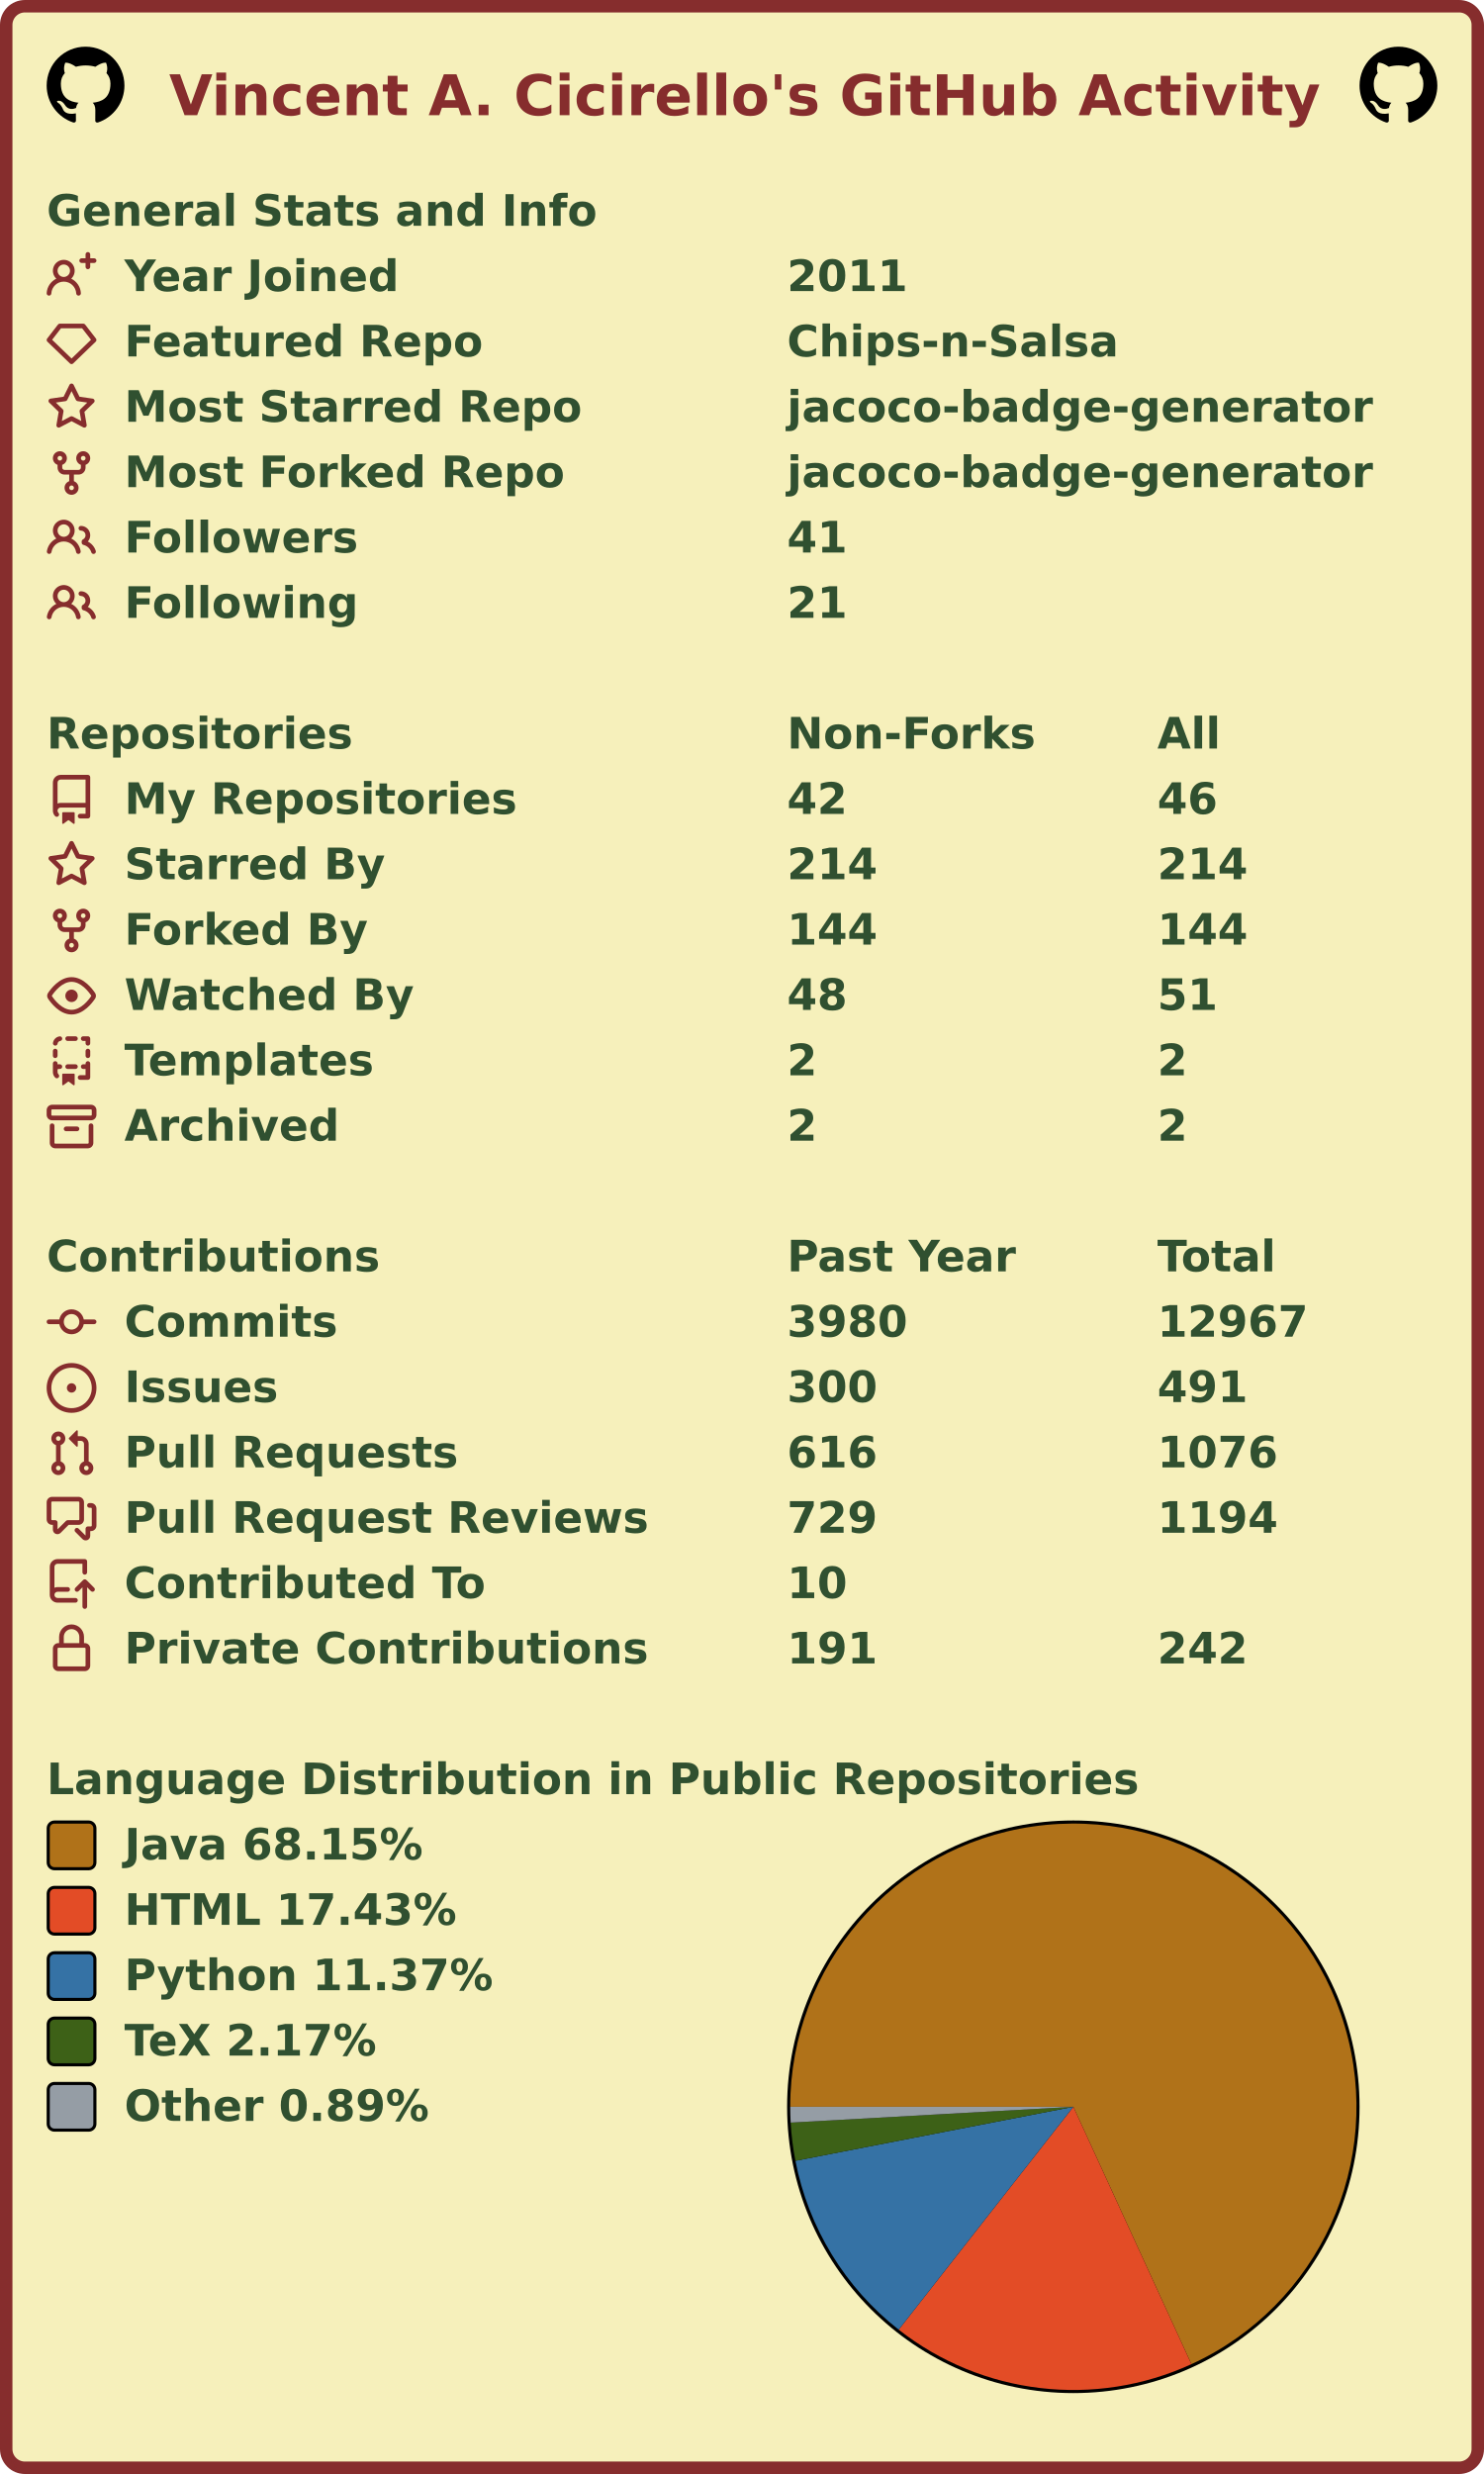
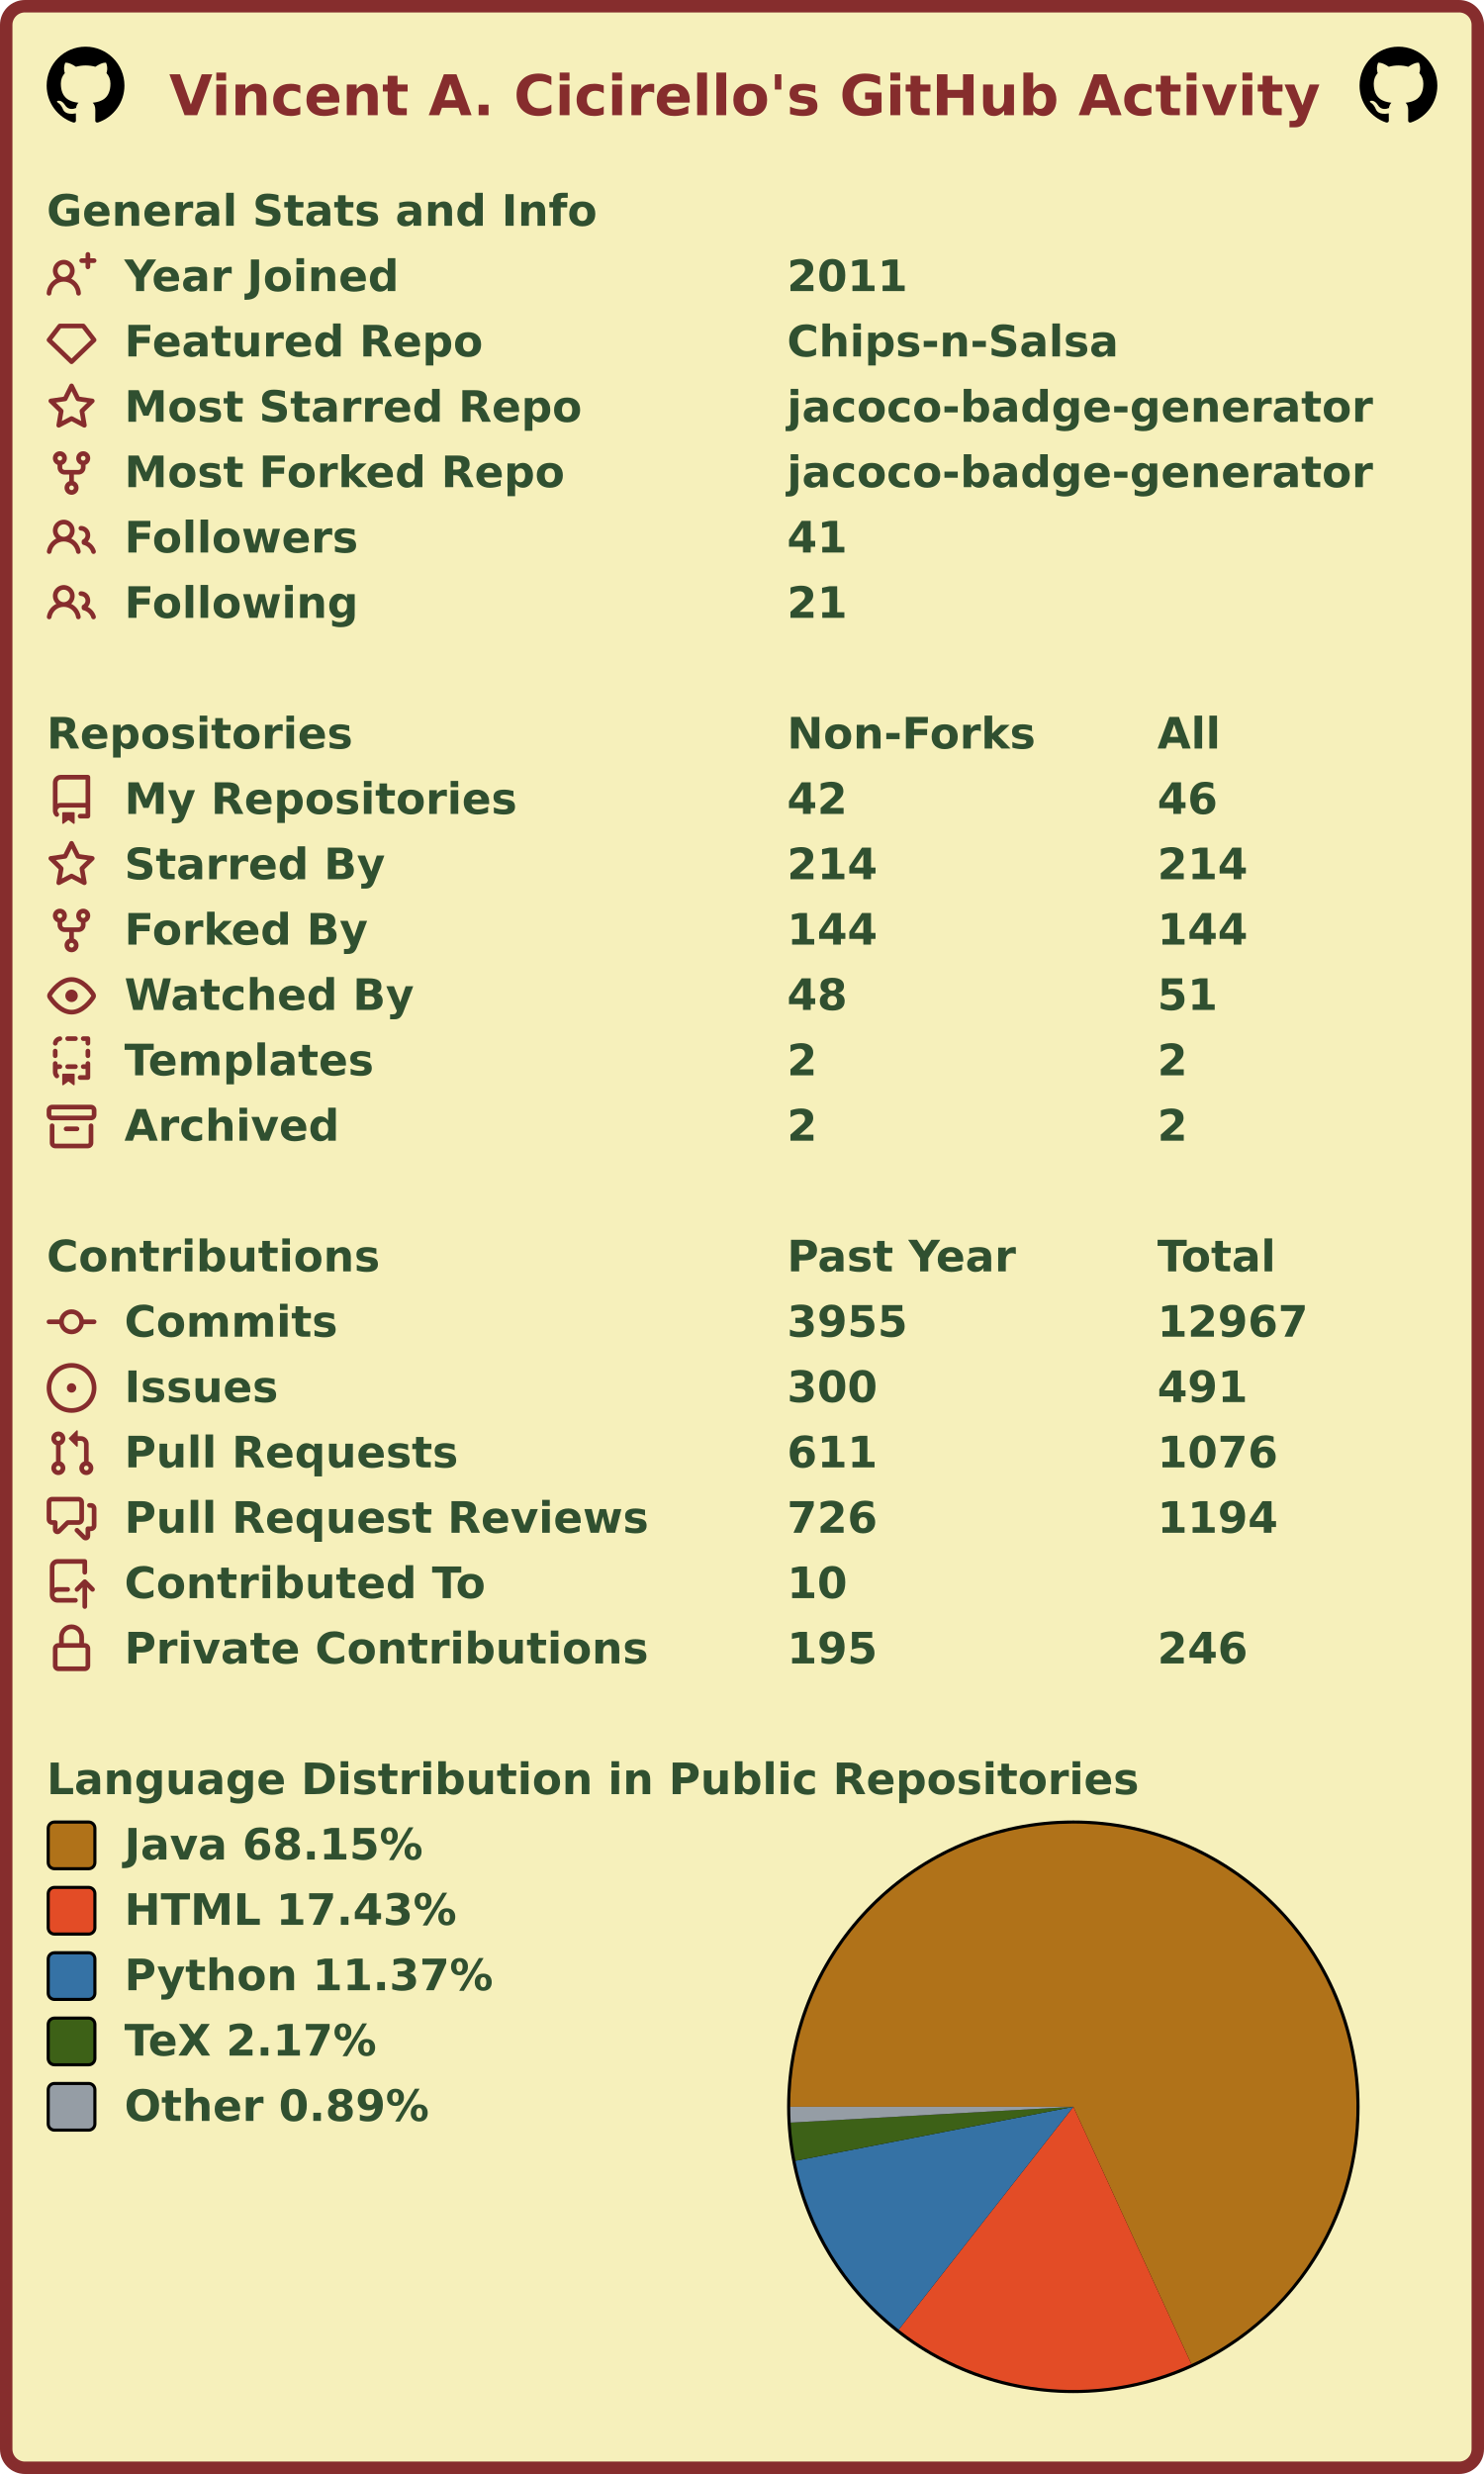
<svg xmlns="http://www.w3.org/2000/svg" width="477" height="795" viewBox="0 0 477 795" lang="en" xml:lang="en">
  <rect x="2" y="2" stroke-width="4" rx="6" width="473" height="791" stroke="#862d2d" fill="#f6f0bb" />
  <g font-weight="600" font-size="110pt" font-family="Verdana,Geneva,DejaVu Sans,sans-serif" text-rendering="geometricPrecision">
    <text x="442" y="301" lengthAdjust="spacingAndGlyphs" textLength="2985" transform="scale(0.123)" fill="#862d2d">Vincent A. Cicirello's GitHub Activity</text>
    <svg x="15" y="15" width="25" height="25" viewBox="0 0 16 16">
      <path fill="#000000" fill-rule="evenodd" d="M8 0C3.58 0 0 3.58 0 8c0 3.54 2.29 6.53 5.47 7.59.4.07.55-.17.55-.38 0-.19-.01-.82-.01-1.49-2.01.37-2.53-.49-2.69-.94-.09-.23-.48-.94-.82-1.13-.28-.15-.68-.52-.01-.53.63-.01 1.08.58 1.23.82.72 1.21 1.87.87 2.33.66.07-.52.28-.87.51-1.07-1.78-.2-3.64-.89-3.64-3.95 0-.87.31-1.59.82-2.15-.08-.2-.36-1.02.08-2.12 0 0 .67-.21 2.2.82.64-.18 1.32-.27 2-.27.68 0 1.36.09 2 .27 1.53-1.04 2.2-.82 2.2-.82.44 1.1.16 1.92.08 2.12.51.56.82 1.27.82 2.15 0 3.07-1.87 3.75-3.65 3.95.29.25.54.73.54 1.48 0 1.07-.01 1.93-.01 2.2 0 .21.15.46.55.38A8.013 8.013 0 0016 8c0-4.42-3.58-8-8-8z" />
    </svg>
    <svg x="437" y="15" width="25" height="25" viewBox="0 0 16 16">
      <path fill="#000000" fill-rule="evenodd" d="M8 0C3.58 0 0 3.58 0 8c0 3.54 2.29 6.53 5.47 7.59.4.07.55-.17.55-.38 0-.19-.01-.82-.01-1.49-2.01.37-2.53-.49-2.69-.94-.09-.23-.48-.94-.82-1.13-.28-.15-.68-.52-.01-.53.63-.01 1.08.58 1.23.82.72 1.21 1.87.87 2.33.66.07-.52.28-.87.51-1.07-1.78-.2-3.64-.89-3.64-3.95 0-.87.31-1.59.82-2.15-.08-.2-.36-1.02.08-2.12 0 0 .67-.21 2.2.82.64-.18 1.32-.27 2-.27.68 0 1.36.09 2 .27 1.53-1.04 2.2-.82 2.2-.82.44 1.1.16 1.92.08 2.12.51.56.82 1.27.82 2.15 0 3.07-1.87 3.75-3.65 3.95.29.25.54.73.54 1.48 0 1.07-.01 1.93-.01 2.2 0 .21.15.46.55.38A8.013 8.013 0 0016 8c0-4.42-3.58-8-8-8z" />
    </svg>
    <g transform="translate(0, 60)" fill="#305030">
      <g transform="translate(15, 0)">
        <g transform="scale(0.095)">
          <text x="0" y="132" textLength="1851" lengthAdjust="spacingAndGlyphs">General Stats and Info</text>
        </g>
      </g>
      <g transform="translate(15, 21)">
        <path fill="#862d2d" fill-rule="evenodd" d="M13.25 0a.75.75 0 01.75.75V2h1.25a.75.75 0 010 1.5H14v1.25a.75.75 0 01-1.5 0V3.5h-1.25a.75.75 0 010-1.5h1.25V.75a.75.75 0 01.75-.75zM5.5 4a2 2 0 100 4 2 2 0 000-4zm2.4 4.548a3.5 3.5 0 10-4.799 0 5.527 5.527 0 00-3.1 4.66.75.75 0 101.498.085A4.01 4.01 0 015.5 9.5a4.01 4.01 0 014.001 3.793.75.75 0 101.498-.086 5.527 5.527 0 00-3.1-4.659z" />
        <g transform="scale(0.095)">
          <text lengthAdjust="spacingAndGlyphs" textLength="932" x="263" y="132">Year Joined</text>
          <text lengthAdjust="spacingAndGlyphs" textLength="420" x="2505" y="132">2011</text>
        </g>
      </g>
      <g transform="translate(15, 42)">
        <path fill="#862d2d" fill-rule="evenodd" d="M3.637 2.291A.75.75 0 014.23 2h7.54a.75.75 0 01.593.291l3.48 4.5a.75.75 0 01-.072.999l-7.25 7a.75.75 0 01-1.042 0l-7.25-7a.75.75 0 01-.072-.999l3.48-4.5zM4.598 3.5L1.754 7.177 8 13.207l6.246-6.03L11.402 3.5H4.598z" />
        <g transform="scale(0.095)">
          <text lengthAdjust="spacingAndGlyphs" textLength="1215" x="263" y="132">Featured Repo</text>
          <text lengthAdjust="spacingAndGlyphs" textLength="1120" x="2505" y="132">Chips-n-Salsa</text>
        </g>
      </g>
      <g transform="translate(15, 63)">
        <path fill="#862d2d" fill-rule="evenodd" d="M8 .25a.75.75 0 01.673.418l1.882 3.815 4.21.612a.75.75 0 01.416 1.279l-3.046 2.97.719 4.192a.75.75 0 01-1.088.791L8 12.347l-3.766 1.98a.75.75 0 01-1.088-.79l.72-4.194L.818 6.374a.75.75 0 01.416-1.28l4.21-.611L7.327.668A.75.75 0 018 .25zm0 2.445L6.615 5.5a.75.75 0 01-.564.41l-3.097.45 2.24 2.184a.75.75 0 01.216.664l-.528 3.084 2.769-1.456a.75.75 0 01.698 0l2.77 1.456-.53-3.084a.75.75 0 01.216-.664l2.24-2.183-3.096-.45a.75.75 0 01-.564-.41L8 2.694v.001z" />
        <g transform="scale(0.095)">
          <text lengthAdjust="spacingAndGlyphs" textLength="1532" x="263" y="132">Most Starred Repo</text>
          <text lengthAdjust="spacingAndGlyphs" textLength="1986" x="2505" y="132">jacoco-badge-generator</text>
        </g>
      </g>
      <g transform="translate(15, 84)">
        <path fill="#862d2d" fill-rule="evenodd" d="M5 3.25a.75.75 0 11-1.5 0 .75.75 0 011.5 0zm0 2.122a2.25 2.25 0 10-1.5 0v.878A2.25 2.25 0 005.75 8.5h1.5v2.128a2.251 2.251 0 101.5 0V8.5h1.5a2.25 2.25 0 002.25-2.25v-.878a2.25 2.25 0 10-1.5 0v.878a.75.75 0 01-.75.75h-4.5A.75.75 0 015 6.25v-.878zm3.75 7.378a.75.75 0 11-1.5 0 .75.75 0 011.5 0zm3-8.75a.75.75 0 100-1.5.75.75 0 000 1.5z" />
        <g transform="scale(0.095)">
          <text lengthAdjust="spacingAndGlyphs" textLength="1485" x="263" y="132">Most Forked Repo</text>
          <text lengthAdjust="spacingAndGlyphs" textLength="1986" x="2505" y="132">jacoco-badge-generator</text>
        </g>
      </g>
      <g transform="translate(15, 105)">
        <path fill="#862d2d" fill-rule="evenodd" d="M5.5 3.5a2 2 0 100 4 2 2 0 000-4zM2 5.5a3.5 3.5 0 115.898 2.549 5.507 5.507 0 013.034 4.084.75.75 0 11-1.482.235 4.001 4.001 0 00-7.9 0 .75.75 0 01-1.482-.236A5.507 5.507 0 013.102 8.05 3.49 3.49 0 012 5.5zM11 4a.75.75 0 100 1.5 1.5 1.5 0 01.666 2.844.75.75 0 00-.416.672v.352a.75.75 0 00.574.73c1.2.289 2.162 1.2 2.522 2.372a.75.75 0 101.434-.44 5.01 5.01 0 00-2.56-3.012A3 3 0 0011 4z" />
        <g transform="scale(0.095)">
          <text lengthAdjust="spacingAndGlyphs" textLength="778" x="263" y="132">Followers</text>
          <text lengthAdjust="spacingAndGlyphs" textLength="210" x="2505" y="132">41</text>
        </g>
      </g>
      <g transform="translate(15, 126)">
        <path fill="#862d2d" fill-rule="evenodd" d="M5.5 3.5a2 2 0 100 4 2 2 0 000-4zM2 5.5a3.5 3.5 0 115.898 2.549 5.507 5.507 0 013.034 4.084.75.75 0 11-1.482.235 4.001 4.001 0 00-7.9 0 .75.75 0 01-1.482-.236A5.507 5.507 0 013.102 8.05 3.49 3.49 0 012 5.5zM11 4a.75.75 0 100 1.5 1.5 1.5 0 01.666 2.844.75.75 0 00-.416.672v.352a.75.75 0 00.574.73c1.2.289 2.162 1.2 2.522 2.372a.75.75 0 101.434-.44 5.01 5.01 0 00-2.56-3.012A3 3 0 0011 4z" />
        <g transform="scale(0.095)">
          <text lengthAdjust="spacingAndGlyphs" textLength="780" x="263" y="132">Following</text>
          <text lengthAdjust="spacingAndGlyphs" textLength="210" x="2505" y="132">21</text>
        </g>
      </g>
    </g>
    <g transform="translate(0, 228)" fill="#305030">
      <g transform="translate(15, 0)">
        <g transform="scale(0.095)">
          <text x="0" y="132" textLength="1020" lengthAdjust="spacingAndGlyphs">Repositories</text>
          <text x="2505" y="132" textLength="832" lengthAdjust="spacingAndGlyphs">Non-Forks</text>
          <text x="3758" y="132" textLength="206" lengthAdjust="spacingAndGlyphs">All</text>
        </g>
      </g>
      <g transform="translate(15, 21)">
        <path fill="#862d2d" fill-rule="evenodd" d="M2 2.5A2.5 2.5 0 014.5 0h8.75a.75.75 0 01.75.75v12.5a.75.75 0 01-.75.75h-2.5a.75.75 0 110-1.5h1.75v-2h-8a1 1 0 00-.714 1.7.75.75 0 01-1.072 1.05A2.495 2.495 0 012 11.5v-9zm10.5-1V9h-8c-.356 0-.694.074-1 .208V2.5a1 1 0 011-1h8zM5 12.25v3.25a.25.25 0 00.4.2l1.45-1.087a.25.25 0 01.3 0L8.6 15.7a.25.25 0 00.4-.2v-3.25a.25.25 0 00-.25-.25h-3.5a.25.25 0 00-.25.25z" />
        <g transform="scale(0.095)">
          <text lengthAdjust="spacingAndGlyphs" textLength="1312" x="263" y="132">My Repositories</text>
          <text lengthAdjust="spacingAndGlyphs" textLength="210" x="2505" y="132">42</text>
          <text lengthAdjust="spacingAndGlyphs" textLength="210" x="3758" y="132">46</text>
        </g>
      </g>
      <g transform="translate(15, 42)">
        <path fill="#862d2d" fill-rule="evenodd" d="M8 .25a.75.75 0 01.673.418l1.882 3.815 4.21.612a.75.75 0 01.416 1.279l-3.046 2.97.719 4.192a.75.75 0 01-1.088.791L8 12.347l-3.766 1.98a.75.75 0 01-1.088-.79l.72-4.194L.818 6.374a.75.75 0 01.416-1.28l4.21-.611L7.327.668A.75.75 0 018 .25zm0 2.445L6.615 5.5a.75.75 0 01-.564.41l-3.097.45 2.24 2.184a.75.75 0 01.216.664l-.528 3.084 2.769-1.456a.75.75 0 01.698 0l2.77 1.456-.53-3.084a.75.75 0 01.216-.664l2.24-2.183-3.096-.45a.75.75 0 01-.564-.41L8 2.694v.001z" />
        <g transform="scale(0.095)">
          <text lengthAdjust="spacingAndGlyphs" textLength="874" x="263" y="132">Starred By</text>
          <text lengthAdjust="spacingAndGlyphs" textLength="315" x="2505" y="132">214</text>
          <text lengthAdjust="spacingAndGlyphs" textLength="315" x="3758" y="132">214</text>
        </g>
      </g>
      <g transform="translate(15, 63)">
        <path fill="#862d2d" fill-rule="evenodd" d="M5 3.25a.75.75 0 11-1.5 0 .75.75 0 011.5 0zm0 2.122a2.25 2.25 0 10-1.5 0v.878A2.25 2.25 0 005.75 8.5h1.5v2.128a2.251 2.251 0 101.5 0V8.5h1.5a2.25 2.25 0 002.25-2.25v-.878a2.25 2.25 0 10-1.5 0v.878a.75.75 0 01-.75.75h-4.5A.75.75 0 015 6.25v-.878zm3.75 7.378a.75.75 0 11-1.5 0 .75.75 0 011.5 0zm3-8.75a.75.75 0 100-1.5.75.75 0 000 1.5z" />
        <g transform="scale(0.095)">
          <text lengthAdjust="spacingAndGlyphs" textLength="828" x="263" y="132">Forked By</text>
          <text lengthAdjust="spacingAndGlyphs" textLength="315" x="2505" y="132">144</text>
          <text lengthAdjust="spacingAndGlyphs" textLength="315" x="3758" y="132">144</text>
        </g>
      </g>
      <g transform="translate(15, 84)">
        <path fill="#862d2d" fill-rule="evenodd" d="M1.679 7.932c.412-.621 1.242-1.75 2.366-2.717C5.175 4.242 6.527 3.5 8 3.5c1.473 0 2.824.742 3.955 1.715 1.124.967 1.954 2.096 2.366 2.717a.119.119 0 010 .136c-.412.621-1.242 1.75-2.366 2.717C10.825 11.758 9.473 12.5 8 12.5c-1.473 0-2.824-.742-3.955-1.715C2.92 9.818 2.09 8.69 1.679 8.068a.119.119 0 010-.136zM8 2c-1.981 0-3.67.992-4.933 2.078C1.797 5.169.88 6.423.43 7.1a1.619 1.619 0 000 1.798c.45.678 1.367 1.932 2.637 3.024C4.329 13.008 6.019 14 8 14c1.981 0 3.67-.992 4.933-2.078 1.27-1.091 2.187-2.345 2.637-3.023a1.619 1.619 0 000-1.798c-.45-.678-1.367-1.932-2.637-3.023C11.671 2.992 9.981 2 8 2zm0 8a2 2 0 100-4 2 2 0 000 4z" />
        <g transform="scale(0.095)">
          <text lengthAdjust="spacingAndGlyphs" textLength="993" x="263" y="132">Watched By</text>
          <text lengthAdjust="spacingAndGlyphs" textLength="210" x="2505" y="132">48</text>
          <text lengthAdjust="spacingAndGlyphs" textLength="210" x="3758" y="132">51</text>
        </g>
      </g>
      <g transform="translate(15, 105)">
        <path fill="#862d2d" fill-rule="evenodd" d="M6 .75A.75.75 0 016.75 0h2.5a.75.75 0 010 1.5h-2.5A.75.75 0 016 .75zm5 0a.75.75 0 01.75-.75h1.5a.75.75 0 01.75.75v1.5a.75.75 0 01-1.5 0V1.5h-.75A.75.75 0 0111 .75zM4.992.662a.75.75 0 01-.636.848c-.436.063-.783.41-.846.846a.75.75 0 01-1.485-.212A2.501 2.501 0 014.144.025a.75.75 0 01.848.637zM2.75 4a.75.75 0 01.75.75v1.5a.75.75 0 01-1.5 0v-1.5A.75.75 0 012.75 4zm10.5 0a.75.75 0 01.75.75v1.5a.75.75 0 01-1.5 0v-1.5a.75.75 0 01.75-.75zM2.75 8a.75.75 0 01.75.75v.268A1.72 1.72 0 013.75 9h.5a.75.75 0 010 1.5h-.5a.25.25 0 00-.25.25v.75c0 .28.114.532.3.714a.75.75 0 01-1.05 1.072A2.495 2.495 0 012 11.5V8.75A.75.75 0 012.75 8zm10.5 0a.75.75 0 01.75.75v4.5a.75.75 0 01-.75.75h-2.5a.75.75 0 010-1.5h1.75v-2h-.75a.75.75 0 010-1.5h.75v-.25a.75.75 0 01.75-.75zM6 9.75A.75.75 0 016.75 9h2.5a.75.75 0 010 1.5h-2.5A.75.75 0 016 9.75zm-1 2.5v3.25a.25.25 0 00.4.2l1.45-1.087a.25.25 0 01.3 0L8.6 15.7a.25.25 0 00.4-.2v-3.25a.25.25 0 00-.25-.25h-3.5a.25.25 0 00-.25.25z" />
        <g transform="scale(0.095)">
          <text lengthAdjust="spacingAndGlyphs" textLength="868" x="263" y="132">Templates</text>
          <text lengthAdjust="spacingAndGlyphs" textLength="105" x="2505" y="132">2</text>
          <text lengthAdjust="spacingAndGlyphs" textLength="105" x="3758" y="132">2</text>
        </g>
      </g>
      <g transform="translate(15, 126)">
        <path fill="#862d2d" fill-rule="evenodd" d="M1.75 2.5a.25.25 0 00-.25.25v1.5c0 .138.112.25.25.25h12.5a.25.25 0 00.25-.25v-1.5a.25.25 0 00-.25-.25H1.75zM0 2.75C0 1.784.784 1 1.75 1h12.5c.966 0 1.75.784 1.75 1.75v1.5A1.75 1.75 0 0114.25 6H1.75A1.75 1.75 0 010 4.25v-1.5zM1.75 7a.75.75 0 01.75.75v5.5c0 .138.112.25.25.25h10.5a.25.25 0 00.25-.25v-5.5a.75.75 0 111.5 0v5.5A1.75 1.75 0 0113.25 15H2.75A1.75 1.75 0 011 13.25v-5.5A.75.75 0 011.75 7zm4.5 1a.75.75 0 000 1.5h3.5a.75.75 0 100-1.5h-3.5z" />
        <g transform="scale(0.095)">
          <text lengthAdjust="spacingAndGlyphs" textLength="726" x="263" y="132">Archived</text>
          <text lengthAdjust="spacingAndGlyphs" textLength="105" x="2505" y="132">2</text>
          <text lengthAdjust="spacingAndGlyphs" textLength="105" x="3758" y="132">2</text>
        </g>
      </g>
    </g>
    <g transform="translate(0, 396)" fill="#305030">
      <g transform="translate(15, 0)">
        <g transform="scale(0.095)">
          <text x="0" y="132" textLength="1112" lengthAdjust="spacingAndGlyphs">Contributions</text>
          <text x="2505" y="132" textLength="774" lengthAdjust="spacingAndGlyphs">Past Year</text>
          <text x="3758" y="132" textLength="414" lengthAdjust="spacingAndGlyphs">Total</text>
        </g>
      </g>
      <g transform="translate(15, 21)">
        <path fill="#862d2d" fill-rule="evenodd" d="M10.5 7.75a2.5 2.5 0 11-5 0 2.5 2.5 0 015 0zm1.43.75a4.002 4.002 0 01-7.86 0H.75a.75.75 0 110-1.5h3.32a4.001 4.001 0 017.86 0h3.32a.75.75 0 110 1.5h-3.32z" />
        <g transform="scale(0.095)">
          <text lengthAdjust="spacingAndGlyphs" textLength="734" x="263" y="132">Commits</text>
-           <text lengthAdjust="spacingAndGlyphs" textLength="420" x="2505" y="132">3980</text>
+           <text lengthAdjust="spacingAndGlyphs" textLength="420" x="2505" y="132">3955</text>
          <text lengthAdjust="spacingAndGlyphs" textLength="525" x="3758" y="132">12967</text>
        </g>
      </g>
      <g transform="translate(15, 42)">
        <path fill="#862d2d" d="M8 9.5a1.5 1.5 0 100-3 1.5 1.5 0 000 3z" />
        <path fill="#862d2d" fill-rule="evenodd" d="M8 0a8 8 0 100 16A8 8 0 008 0zM1.5 8a6.5 6.5 0 1113 0 6.5 6.5 0 01-13 0z" />
        <g transform="scale(0.095)">
          <text lengthAdjust="spacingAndGlyphs" textLength="512" x="263" y="132">Issues</text>
          <text lengthAdjust="spacingAndGlyphs" textLength="315" x="2505" y="132">300</text>
          <text lengthAdjust="spacingAndGlyphs" textLength="315" x="3758" y="132">491</text>
        </g>
      </g>
      <g transform="translate(15, 63)">
        <path fill="#862d2d" fill-rule="evenodd" d="M7.177 3.073L9.573.677A.25.25 0 0110 .854v4.792a.25.25 0 01-.427.177L7.177 3.427a.25.25 0 010-.354zM3.75 2.5a.75.75 0 100 1.5.75.75 0 000-1.5zm-2.25.75a2.25 2.25 0 113 2.122v5.256a2.251 2.251 0 11-1.5 0V5.372A2.25 2.25 0 011.5 3.25zM11 2.5h-1V4h1a1 1 0 011 1v5.628a2.251 2.251 0 101.5 0V5A2.5 2.5 0 0011 2.5zm1 10.25a.75.75 0 111.5 0 .75.75 0 01-1.5 0zM3.75 12a.75.75 0 100 1.5.75.75 0 000-1.5z" />
        <g transform="scale(0.095)">
          <text lengthAdjust="spacingAndGlyphs" textLength="1113" x="263" y="132">Pull Requests</text>
-           <text lengthAdjust="spacingAndGlyphs" textLength="315" x="2505" y="132">616</text>
+           <text lengthAdjust="spacingAndGlyphs" textLength="315" x="2505" y="132">611</text>
          <text lengthAdjust="spacingAndGlyphs" textLength="420" x="3758" y="132">1076</text>
        </g>
      </g>
      <g transform="translate(15, 84)">
        <path fill="#862d2d" fill-rule="evenodd" d="M1.5 2.75a.25.25 0 01.25-.25h8.5a.25.25 0 01.25.25v5.5a.25.25 0 01-.25.25h-3.5a.75.75 0 00-.53.22L3.5 11.44V9.25a.75.75 0 00-.75-.75h-1a.25.25 0 01-.25-.25v-5.5zM1.75 1A1.75 1.75 0 000 2.75v5.5C0 9.216.784 10 1.75 10H2v1.543a1.457 1.457 0 002.487 1.03L7.061 10h3.189A1.75 1.75 0 0012 8.25v-5.5A1.75 1.75 0 0010.25 1h-8.5zM14.5 4.75a.25.25 0 00-.25-.25h-.5a.75.75 0 110-1.5h.5c.966 0 1.75.784 1.75 1.75v5.5A1.75 1.75 0 0114.25 12H14v1.543a1.457 1.457 0 01-2.487 1.03L9.22 12.28a.75.75 0 111.06-1.06l2.22 2.22v-2.19a.75.75 0 01.75-.75h1a.25.25 0 00.25-.25v-5.5z" />
        <g transform="scale(0.095)">
          <text lengthAdjust="spacingAndGlyphs" textLength="1762" x="263" y="132">Pull Request Reviews</text>
-           <text lengthAdjust="spacingAndGlyphs" textLength="315" x="2505" y="132">729</text>
+           <text lengthAdjust="spacingAndGlyphs" textLength="315" x="2505" y="132">726</text>
          <text lengthAdjust="spacingAndGlyphs" textLength="420" x="3758" y="132">1194</text>
        </g>
      </g>
      <g transform="translate(15, 105)">
        <path fill="#862d2d" fill-rule="evenodd" d="M1 2.5A2.5 2.5 0 013.5 0h8.75a.75.75 0 01.75.75v3.5a.75.75 0 01-1.5 0V1.5h-8a1 1 0 00-1 1v6.708A2.492 2.492 0 013.5 9h3.25a.75.75 0 010 1.5H3.5a1 1 0 100 2h5.75a.75.75 0 010 1.5H3.5A2.5 2.5 0 011 11.5v-9zm13.23 7.79a.75.75 0 001.06-1.06l-2.505-2.505a.75.75 0 00-1.06 0L9.22 9.229a.75.75 0 001.06 1.061l1.225-1.224v6.184a.75.75 0 001.5 0V9.066l1.224 1.224z" />
        <g transform="scale(0.095)">
          <text lengthAdjust="spacingAndGlyphs" textLength="1234" x="263" y="132">Contributed To</text>
          <text lengthAdjust="spacingAndGlyphs" textLength="210" x="2505" y="132">10</text>
        </g>
      </g>
      <g transform="translate(15, 126)">
        <path fill="#862d2d" fill-rule="evenodd" d="M4 4v2h-.25A1.75 1.75 0 002 7.75v5.5c0 .966.784 1.75 1.75 1.75h8.5A1.75 1.75 0 0014 13.25v-5.5A1.75 1.75 0 0012.25 6H12V4a4 4 0 10-8 0zm6.5 2V4a2.5 2.5 0 00-5 0v2h5zM12 7.5h.25a.25.25 0 01.25.25v5.5a.25.25 0 01-.25.25h-8.5a.25.25 0 01-.25-.25v-5.5a.25.25 0 01.25-.25H12z" />
        <g transform="scale(0.095)">
          <text lengthAdjust="spacingAndGlyphs" textLength="1742" x="263" y="132">Private Contributions</text>
-           <text lengthAdjust="spacingAndGlyphs" textLength="315" x="2505" y="132">191</text>
-           <text lengthAdjust="spacingAndGlyphs" textLength="315" x="3758" y="132">242</text>
+           <text lengthAdjust="spacingAndGlyphs" textLength="315" x="2505" y="132">195</text>
+           <text lengthAdjust="spacingAndGlyphs" textLength="315" x="3758" y="132">246</text>
        </g>
      </g>
    </g>
    <g transform="translate(0, 564)" fill="#305030">
      <g transform="translate(15, 0)">
        <g transform="scale(0.095)">
          <text x="0" y="132" textLength="3652" lengthAdjust="spacingAndGlyphs">Language Distribution in Public Repositories</text>
        </g>
      </g>
      <g transform="translate(253, 21)">
        <circle cx="92" cy="92" r="92" fill="#000000" />
      </g>
      <g transform="translate(254, 22)">
        <g>
          <path fill-rule="evenodd" fill="#b07219" d="M 0.0,91 A 91 91 0 1 1 128.953 173.708 L 91,91 Z" />
          <path fill-rule="evenodd" fill="#e34c26" d="M 128.953,173.708 A 91 91 0 0 1 34.864 162.623 L 91,91 Z" />
          <path fill-rule="evenodd" fill="#3572A5" d="M 34.864,162.623 A 91 91 0 0 1 1.671 108.357 L 91,91 Z" />
          <path fill-rule="evenodd" fill="#3D6117" d="M 1.671,108.357 A 91 91 0 0 1 0.142 96.08 L 91,91 Z" />
          <path fill-rule="evenodd" fill="#959da5" d="M 0.142,96.08 A 91 91 0 0 1 0.0 91 L 91,91 Z" />
          <animateTransform attributeName="transform" attributeType="XML" type="rotate" from="0 91 91" to="360 91 91" dur="10s" repeatCount="indefinite" />
        </g>
      </g>
      <g transform="translate(15, 21)">
        <rect x="0.5" y="0.5" rx="2" width="15" height="15" fill="#b07219" stroke-width="1" stroke="#000000" />
        <text transform="scale(0.095)" x="263" y="132" textLength="1038" lengthAdjust="spacingAndGlyphs">Java 68.15%</text>
      </g>
      <g transform="translate(15, 42)">
        <rect x="0.5" y="0.5" rx="2" width="15" height="15" fill="#e34c26" stroke-width="1" stroke="#000000" />
        <text transform="scale(0.095)" x="263" y="132" textLength="1142" lengthAdjust="spacingAndGlyphs">HTML 17.43%</text>
      </g>
      <g transform="translate(15, 63)">
        <rect x="0.5" y="0.5" rx="2" width="15" height="15" fill="#3572A5" stroke-width="1" stroke="#000000" />
        <text transform="scale(0.095)" x="263" y="132" textLength="1254" lengthAdjust="spacingAndGlyphs">Python 11.37%</text>
      </g>
      <g transform="translate(15, 84)">
        <rect x="0.5" y="0.5" rx="2" width="15" height="15" fill="#3D6117" stroke-width="1" stroke="#000000" />
        <text transform="scale(0.095)" x="263" y="132" textLength="894" lengthAdjust="spacingAndGlyphs">TeX 2.17%</text>
      </g>
      <g transform="translate(15, 105)">
        <rect x="0.5" y="0.5" rx="2" width="15" height="15" fill="#959da5" stroke-width="1" stroke="#000000" />
        <text transform="scale(0.095)" x="263" y="132" textLength="1047" lengthAdjust="spacingAndGlyphs">Other 0.89%</text>
      </g>
    </g>
  </g>
</svg>
